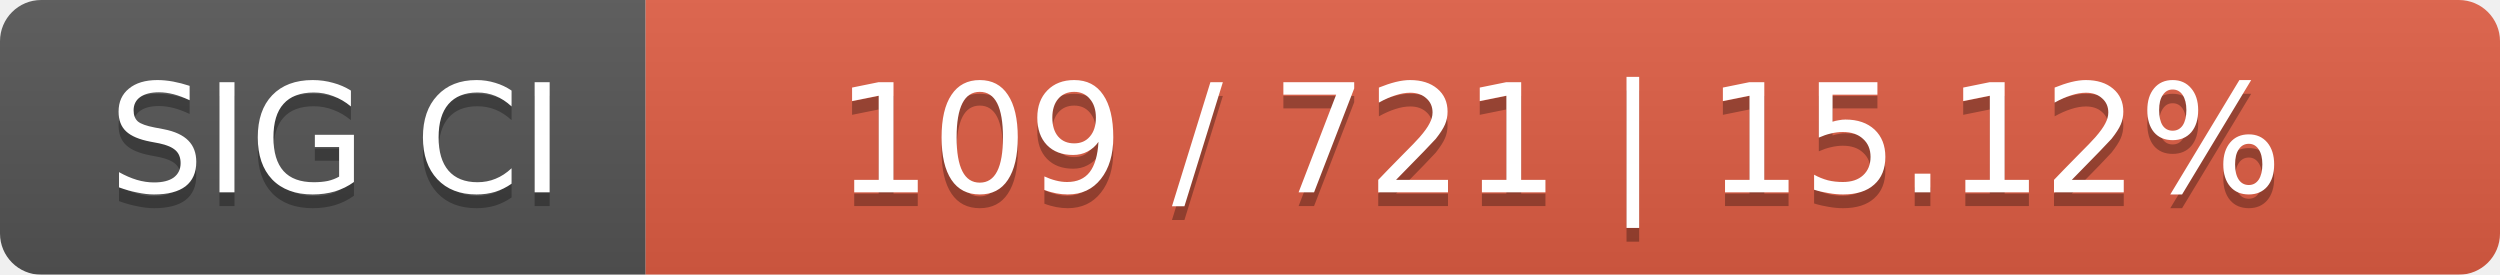
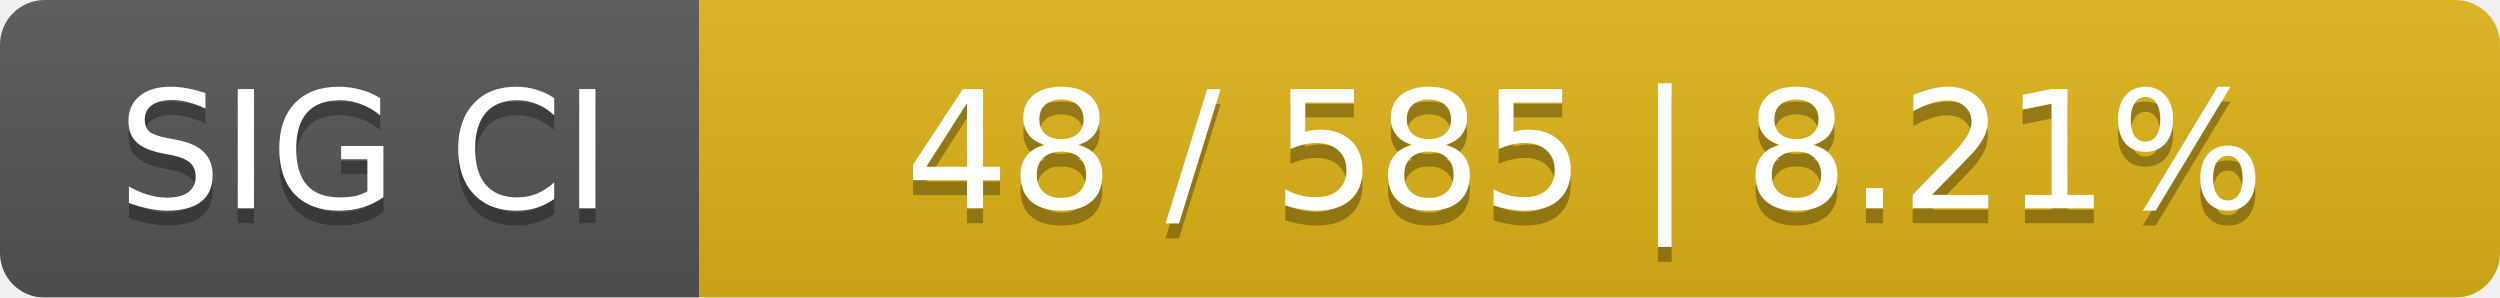
- <svg xmlns="http://www.w3.org/2000/svg" width="182" height="20">
+ <svg xmlns="http://www.w3.org/2000/svg" width="168" height="20">
  <linearGradient id="smooth" x2="0" y2="100%">
    <stop offset="0" stop-color="#bbb" stop-opacity=".1" />
    <stop offset="1" stop-opacity=".1" />
  </linearGradient>
  <mask id="round">
-     <rect width="182" height="20" rx="3" fill="#fff" />
+     <rect width="168" height="20" rx="3" fill="#fff" />
  </mask>
  <g mask="url(#round)">
    <rect width="47" height="20" fill="#555" />
-     <rect x="47" width="135" height="20" fill="#e05d44" />
-     <rect width="182" height="20" fill="url(#smooth)" />
+     <rect x="47" width="121" height="20" fill="#dfb317" />
+     <rect width="168" height="20" fill="url(#smooth)" />
  </g>
  <g fill="#fff" text-anchor="middle" font-family="DejaVu Sans,Verdana,Geneva,sans-serif" font-size="11">
    <text x="24.5" y="15" fill="#010101" fill-opacity=".3">SIG CI</text>
    <text x="24.5" y="14">SIG CI</text>
-     <text x="113.5" y="15" fill="#010101" fill-opacity=".3">109 / 721    |    15.12%</text>
-     <text x="113.5" y="14">109 / 721    |    15.12%</text>
+     <text x="106.5" y="15" fill="#010101" fill-opacity=".3">48 / 585    |    8.21%</text>
+     <text x="106.5" y="14">48 / 585    |    8.21%</text>
  </g>
</svg>
